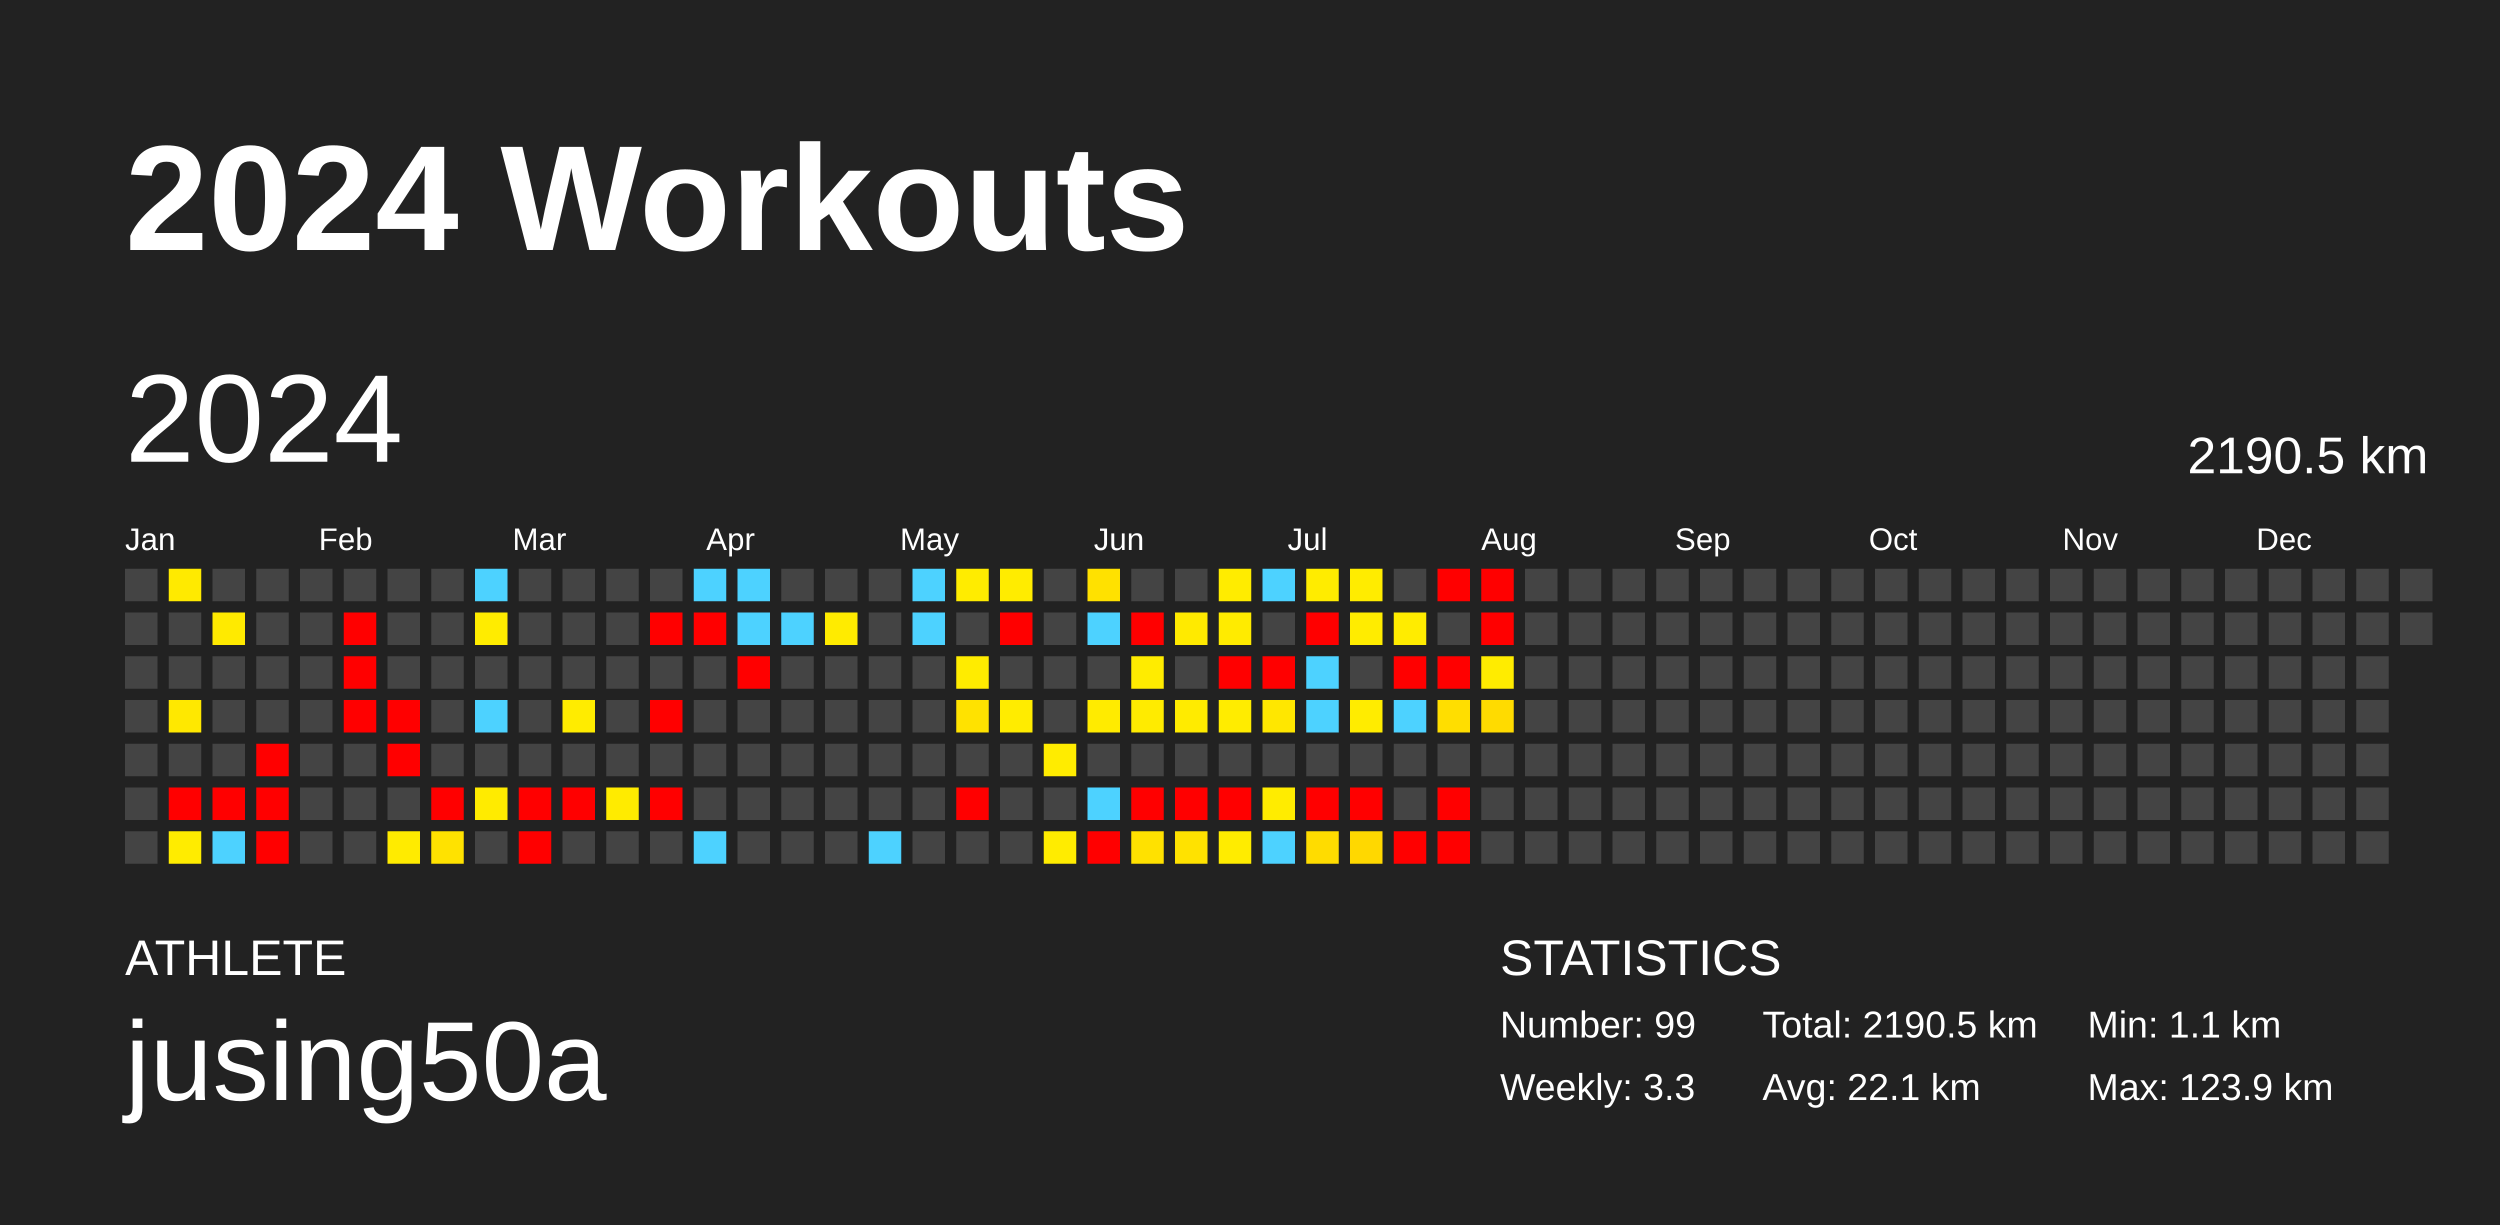
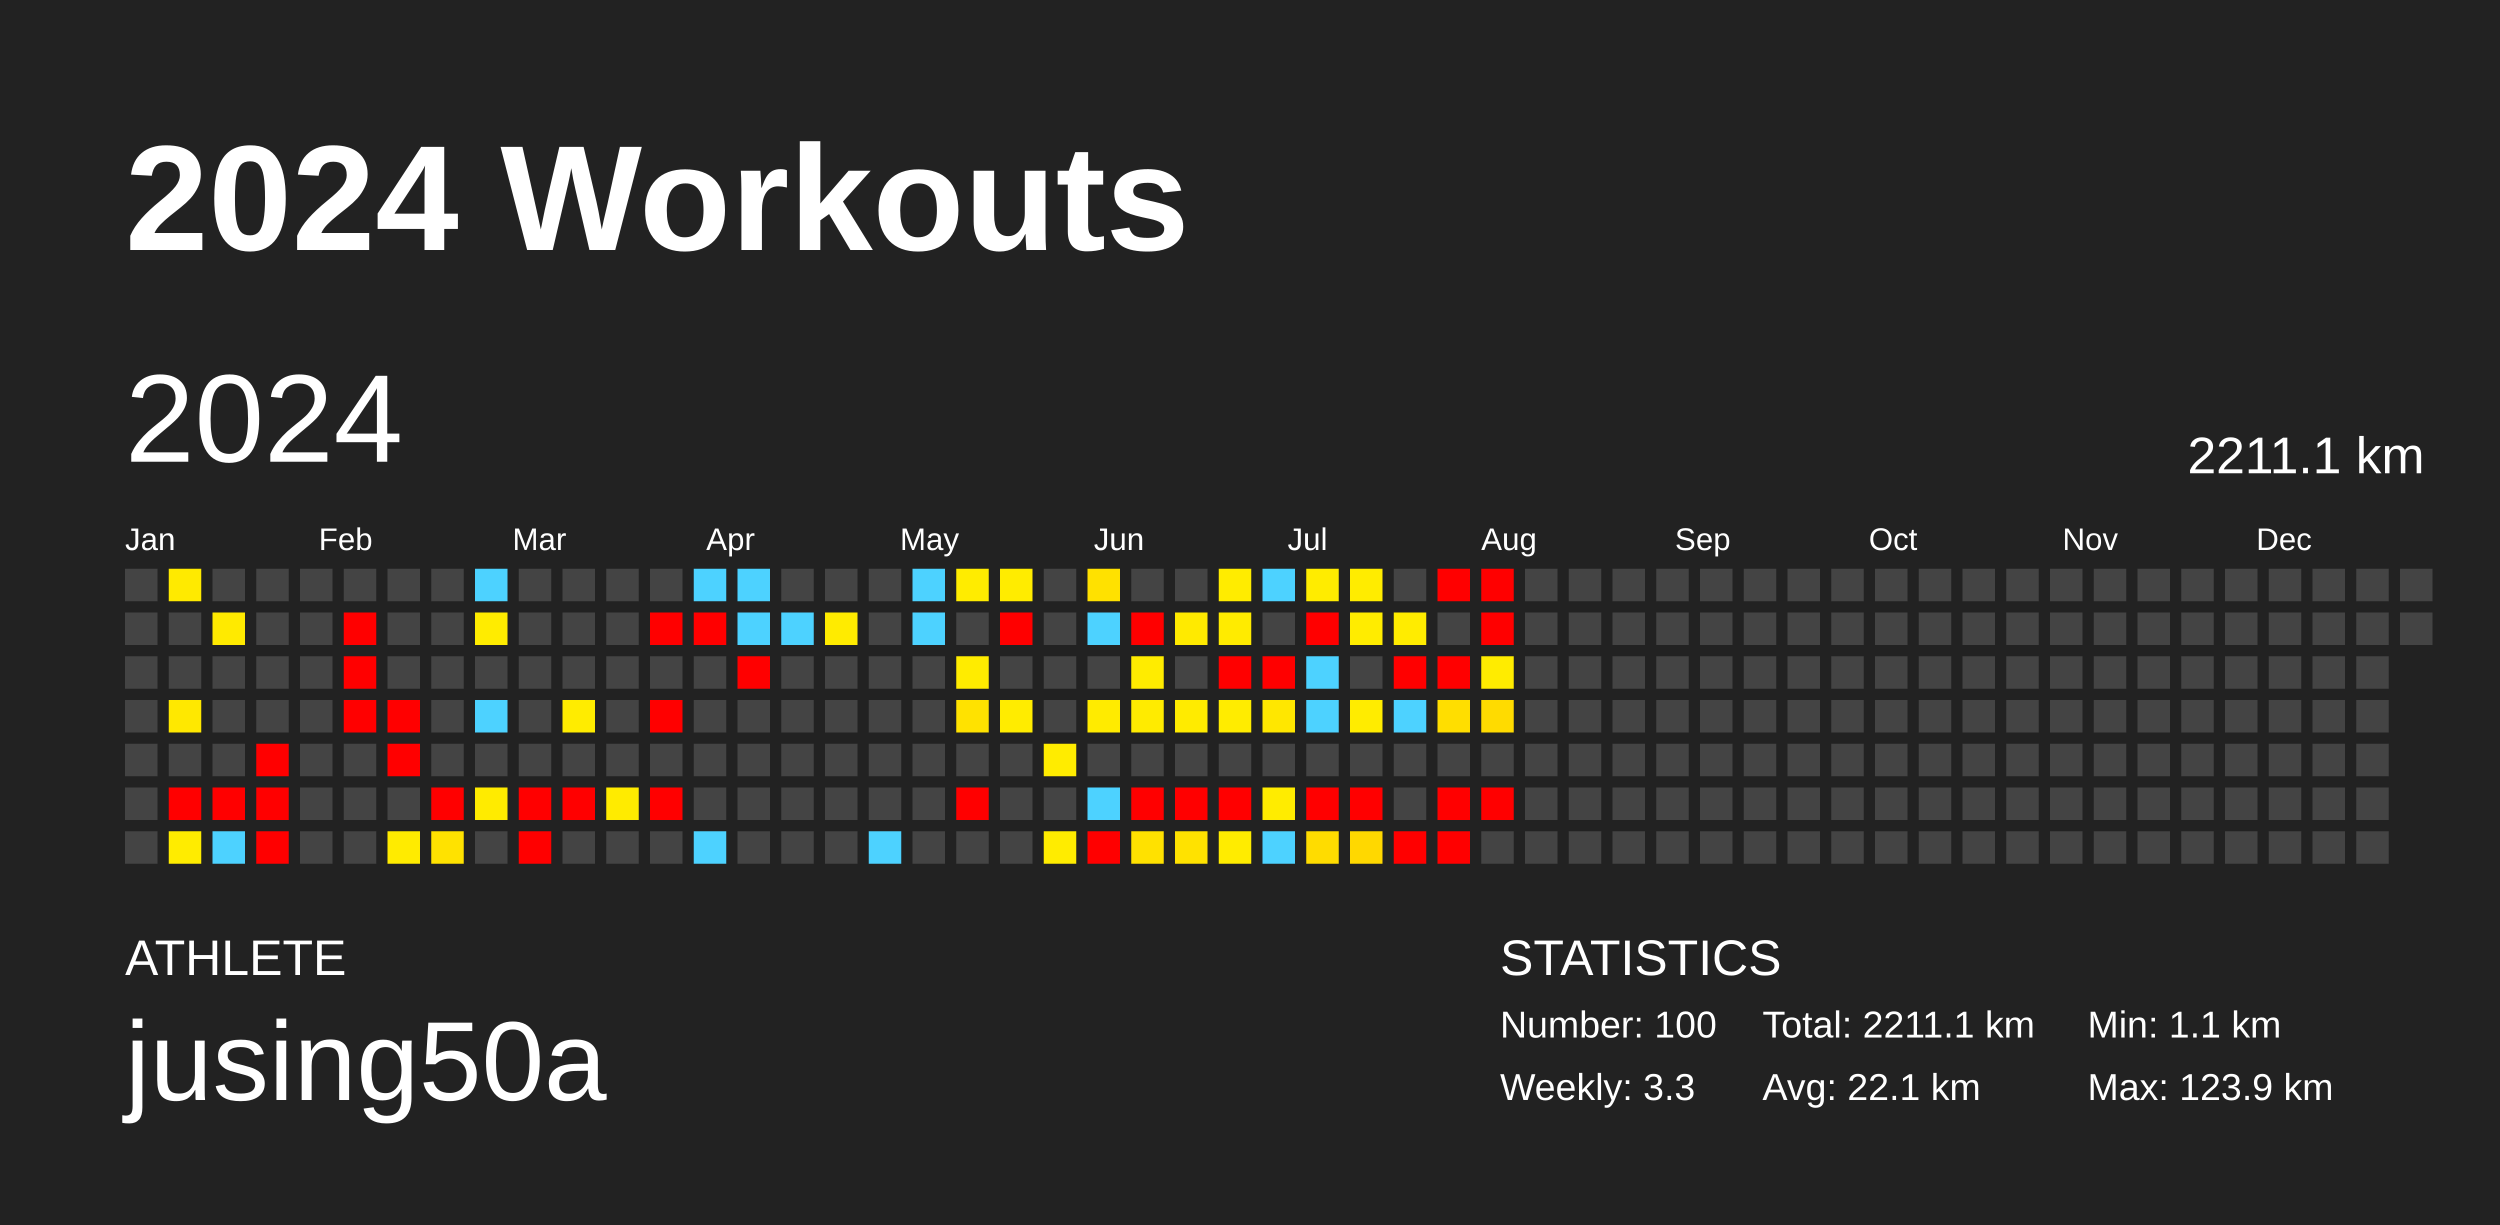
<svg xmlns="http://www.w3.org/2000/svg" baseProfile="full" height="98mm" version="1.1" viewBox="0,0,200,98" width="200mm">
  <defs />
  <rect fill="#222222" height="98" width="200" x="0" y="0" />
  <text fill="#FFFFFF" style="font-size:12px; font-family:Arial; font-weight:bold;" x="10" y="20">2024 Workouts</text>
  <text fill="#FFFFFF" style="font-size:4px; font-family:Arial" x="10" y="78">ATHLETE</text>
  <text fill="#FFFFFF" style="font-size:9px; font-family:Arial" x="10" y="88">jusing50a</text>
  <text fill="#FFFFFF" style="font-size:4px; font-family:Arial" x="120" y="78">STATISTICS</text>
-   <text fill="#FFFFFF" style="font-size:3px; font-family:Arial" x="120" y="83">Number: 99</text>
+   <text fill="#FFFFFF" style="font-size:3px; font-family:Arial" x="120" y="83">Number: 100</text>
  <text fill="#FFFFFF" style="font-size:3px; font-family:Arial" x="120" y="88">Weekly: 3.3</text>
-   <text fill="#FFFFFF" style="font-size:3px; font-family:Arial" x="141" y="83">Total: 2190.5 km</text>
+   <text fill="#FFFFFF" style="font-size:3px; font-family:Arial" x="141" y="83">Total: 2211.1 km</text>
  <text fill="#FFFFFF" style="font-size:3px; font-family:Arial" x="141" y="88">Avg: 22.1 km</text>
  <text fill="#FFFFFF" style="font-size:3px; font-family:Arial" x="167" y="83">Min: 1.1 km</text>
  <text fill="#FFFFFF" style="font-size:3px; font-family:Arial" x="167" y="88">Max: 123.9 km</text>
  <text dominant-baseline="hanging" fill="#FFFFFF" style="font-size:10.0px; font-family:Arial;" x="10" y="30">2024</text>
-   <text dominant-baseline="hanging" fill="#FFFFFF" style="font-size:4.125px; font-family:Arial;" x="175" y="35">2190.5 km</text>
+   <text dominant-baseline="hanging" fill="#FFFFFF" style="font-size:4.125px; font-family:Arial;" x="175" y="35">2211.1 km</text>
  <text fill="#FFFFFF" style="font-size:2.5px; font-family:Arial" x="10.0" y="44">Jan</text>
  <text fill="#FFFFFF" style="font-size:2.5px; font-family:Arial" x="25.5" y="44">Feb</text>
  <text fill="#FFFFFF" style="font-size:2.5px; font-family:Arial" x="41.0" y="44">Mar</text>
  <text fill="#FFFFFF" style="font-size:2.5px; font-family:Arial" x="56.5" y="44">Apr</text>
  <text fill="#FFFFFF" style="font-size:2.5px; font-family:Arial" x="72.0" y="44">May</text>
  <text fill="#FFFFFF" style="font-size:2.5px; font-family:Arial" x="87.5" y="44">Jun</text>
  <text fill="#FFFFFF" style="font-size:2.5px; font-family:Arial" x="103.0" y="44">Jul</text>
  <text fill="#FFFFFF" style="font-size:2.5px; font-family:Arial" x="118.5" y="44">Aug</text>
  <text fill="#FFFFFF" style="font-size:2.5px; font-family:Arial" x="134.0" y="44">Sep</text>
  <text fill="#FFFFFF" style="font-size:2.5px; font-family:Arial" x="149.5" y="44">Oct</text>
  <text fill="#FFFFFF" style="font-size:2.5px; font-family:Arial" x="165.0" y="44">Nov</text>
  <text fill="#FFFFFF" style="font-size:2.5px; font-family:Arial" x="180.5" y="44">Dec</text>
  <rect fill="#444444" height="2.6" width="2.6" x="10.0" y="45.5" />
  <rect fill="#444444" height="2.6" width="2.6" x="10.0" y="49.0" />
  <rect fill="#444444" height="2.6" width="2.6" x="10.0" y="52.5" />
  <rect fill="#444444" height="2.6" width="2.6" x="10.0" y="56.0" />
  <rect fill="#444444" height="2.6" width="2.6" x="10.0" y="59.5" />
  <rect fill="#444444" height="2.6" width="2.6" x="10.0" y="63.0" />
  <rect fill="#444444" height="2.6" width="2.6" x="10.0" y="66.5" />
  <rect fill="#ffea00" height="2.6" width="2.6" x="13.5" y="45.5" />
  <rect fill="#444444" height="2.6" width="2.6" x="13.5" y="49.0" />
  <rect fill="#444444" height="2.6" width="2.6" x="13.5" y="52.5" />
  <rect fill="#ffe800" height="2.6" width="2.6" x="13.5" y="56.0" />
  <rect fill="#444444" height="2.6" width="2.6" x="13.5" y="59.5" />
  <rect fill="red" height="2.6" width="2.6" x="13.5" y="63.0" />
  <rect fill="#ffec00" height="2.6" width="2.6" x="13.5" y="66.5" />
  <rect fill="#444444" height="2.6" width="2.6" x="17.0" y="45.5" />
  <rect fill="#ffea00" height="2.6" width="2.6" x="17.0" y="49.0" />
  <rect fill="#444444" height="2.6" width="2.6" x="17.0" y="52.5" />
  <rect fill="#444444" height="2.6" width="2.6" x="17.0" y="56.0" />
  <rect fill="#444444" height="2.6" width="2.6" x="17.0" y="59.5" />
  <rect fill="red" height="2.6" width="2.6" x="17.0" y="63.0" />
  <rect fill="#4dd2ff" height="2.6" width="2.6" x="17.0" y="66.5" />
  <rect fill="#444444" height="2.6" width="2.6" x="20.5" y="45.5" />
  <rect fill="#444444" height="2.6" width="2.6" x="20.5" y="49.0" />
  <rect fill="#444444" height="2.6" width="2.6" x="20.5" y="52.5" />
  <rect fill="#444444" height="2.6" width="2.6" x="20.5" y="56.0" />
  <rect fill="red" height="2.6" width="2.6" x="20.5" y="59.5" />
  <rect fill="red" height="2.6" width="2.6" x="20.5" y="63.0" />
  <rect fill="red" height="2.6" width="2.6" x="20.5" y="66.5" />
  <rect fill="#444444" height="2.6" width="2.6" x="24.0" y="45.5" />
  <rect fill="#444444" height="2.6" width="2.6" x="24.0" y="49.0" />
  <rect fill="#444444" height="2.6" width="2.6" x="24.0" y="52.5" />
  <rect fill="#444444" height="2.6" width="2.6" x="24.0" y="56.0" />
  <rect fill="#444444" height="2.6" width="2.6" x="24.0" y="59.5" />
  <rect fill="#444444" height="2.6" width="2.6" x="24.0" y="63.0" />
  <rect fill="#444444" height="2.6" width="2.6" x="24.0" y="66.5" />
  <rect fill="#444444" height="2.6" width="2.6" x="27.5" y="45.5" />
  <rect fill="red" height="2.6" width="2.6" x="27.5" y="49.0" />
  <rect fill="red" height="2.6" width="2.6" x="27.5" y="52.5" />
  <rect fill="red" height="2.6" width="2.6" x="27.5" y="56.0" />
  <rect fill="#444444" height="2.6" width="2.6" x="27.5" y="59.5" />
  <rect fill="#444444" height="2.6" width="2.6" x="27.5" y="63.0" />
  <rect fill="#444444" height="2.6" width="2.6" x="27.5" y="66.5" />
  <rect fill="#444444" height="2.6" width="2.6" x="31.0" y="45.5" />
  <rect fill="#444444" height="2.6" width="2.6" x="31.0" y="49.0" />
  <rect fill="#444444" height="2.6" width="2.6" x="31.0" y="52.5" />
  <rect fill="red" height="2.6" width="2.6" x="31.0" y="56.0" />
  <rect fill="red" height="2.6" width="2.6" x="31.0" y="59.5" />
  <rect fill="#444444" height="2.6" width="2.6" x="31.0" y="63.0" />
  <rect fill="#ffeb00" height="2.6" width="2.6" x="31.0" y="66.5" />
  <rect fill="#444444" height="2.6" width="2.6" x="34.5" y="45.5" />
  <rect fill="#444444" height="2.6" width="2.6" x="34.5" y="49.0" />
  <rect fill="#444444" height="2.6" width="2.6" x="34.5" y="52.5" />
  <rect fill="#444444" height="2.6" width="2.6" x="34.5" y="56.0" />
  <rect fill="#444444" height="2.6" width="2.6" x="34.5" y="59.5" />
  <rect fill="red" height="2.6" width="2.6" x="34.5" y="63.0" />
  <rect fill="#ffe200" height="2.6" width="2.6" x="34.5" y="66.5" />
  <rect fill="#4dd2ff" height="2.6" width="2.6" x="38.0" y="45.5" />
  <rect fill="#ffec00" height="2.6" width="2.6" x="38.0" y="49.0" />
  <rect fill="#444444" height="2.6" width="2.6" x="38.0" y="52.5" />
  <rect fill="#4dd2ff" height="2.6" width="2.6" x="38.0" y="56.0" />
  <rect fill="#444444" height="2.6" width="2.6" x="38.0" y="59.5" />
  <rect fill="#ffeb00" height="2.6" width="2.6" x="38.0" y="63.0" />
  <rect fill="#444444" height="2.6" width="2.6" x="38.0" y="66.5" />
  <rect fill="#444444" height="2.6" width="2.6" x="41.5" y="45.5" />
  <rect fill="#444444" height="2.6" width="2.6" x="41.5" y="49.0" />
  <rect fill="#444444" height="2.6" width="2.6" x="41.5" y="52.5" />
  <rect fill="#444444" height="2.6" width="2.6" x="41.5" y="56.0" />
  <rect fill="#444444" height="2.6" width="2.6" x="41.5" y="59.5" />
  <rect fill="red" height="2.6" width="2.6" x="41.5" y="63.0" />
  <rect fill="red" height="2.6" width="2.6" x="41.5" y="66.5" />
  <rect fill="#444444" height="2.6" width="2.6" x="45.0" y="45.5" />
  <rect fill="#444444" height="2.6" width="2.6" x="45.0" y="49.0" />
  <rect fill="#444444" height="2.6" width="2.6" x="45.0" y="52.5" />
  <rect fill="#ffec00" height="2.6" width="2.6" x="45.0" y="56.0" />
  <rect fill="#444444" height="2.6" width="2.6" x="45.0" y="59.5" />
  <rect fill="red" height="2.6" width="2.6" x="45.0" y="63.0" />
  <rect fill="#444444" height="2.6" width="2.6" x="45.0" y="66.5" />
  <rect fill="#444444" height="2.6" width="2.6" x="48.5" y="45.5" />
  <rect fill="#444444" height="2.6" width="2.6" x="48.5" y="49.0" />
  <rect fill="#444444" height="2.6" width="2.6" x="48.5" y="52.5" />
  <rect fill="#444444" height="2.6" width="2.6" x="48.5" y="56.0" />
  <rect fill="#444444" height="2.6" width="2.6" x="48.5" y="59.5" />
  <rect fill="#ffeb00" height="2.6" width="2.6" x="48.5" y="63.0" />
  <rect fill="#444444" height="2.6" width="2.6" x="48.5" y="66.5" />
  <rect fill="#444444" height="2.6" width="2.6" x="52.0" y="45.5" />
  <rect fill="red" height="2.6" width="2.6" x="52.0" y="49.0" />
  <rect fill="#444444" height="2.6" width="2.6" x="52.0" y="52.5" />
  <rect fill="red" height="2.6" width="2.6" x="52.0" y="56.0" />
  <rect fill="#444444" height="2.6" width="2.6" x="52.0" y="59.5" />
  <rect fill="red" height="2.6" width="2.6" x="52.0" y="63.0" />
  <rect fill="#444444" height="2.6" width="2.6" x="52.0" y="66.5" />
  <rect fill="#4dd2ff" height="2.6" width="2.6" x="55.5" y="45.5" />
  <rect fill="red" height="2.6" width="2.6" x="55.5" y="49.0" />
  <rect fill="#444444" height="2.6" width="2.6" x="55.5" y="52.5" />
  <rect fill="#444444" height="2.6" width="2.6" x="55.5" y="56.0" />
  <rect fill="#444444" height="2.6" width="2.6" x="55.5" y="59.5" />
  <rect fill="#444444" height="2.6" width="2.6" x="55.5" y="63.0" />
  <rect fill="#4dd2ff" height="2.6" width="2.6" x="55.5" y="66.5" />
  <rect fill="#4dd2ff" height="2.6" width="2.6" x="59.0" y="45.5" />
  <rect fill="#4dd2ff" height="2.6" width="2.6" x="59.0" y="49.0" />
  <rect fill="red" height="2.6" width="2.6" x="59.0" y="52.5" />
  <rect fill="#444444" height="2.6" width="2.6" x="59.0" y="56.0" />
  <rect fill="#444444" height="2.6" width="2.6" x="59.0" y="59.5" />
  <rect fill="#444444" height="2.6" width="2.6" x="59.0" y="63.0" />
  <rect fill="#444444" height="2.6" width="2.6" x="59.0" y="66.5" />
  <rect fill="#444444" height="2.6" width="2.6" x="62.5" y="45.5" />
  <rect fill="#4dd2ff" height="2.6" width="2.6" x="62.5" y="49.0" />
  <rect fill="#444444" height="2.6" width="2.6" x="62.5" y="52.5" />
  <rect fill="#444444" height="2.6" width="2.6" x="62.5" y="56.0" />
  <rect fill="#444444" height="2.6" width="2.6" x="62.5" y="59.5" />
  <rect fill="#444444" height="2.6" width="2.6" x="62.5" y="63.0" />
  <rect fill="#444444" height="2.6" width="2.6" x="62.5" y="66.5" />
  <rect fill="#444444" height="2.6" width="2.6" x="66.0" y="45.5" />
  <rect fill="#ffeb00" height="2.6" width="2.6" x="66.0" y="49.0" />
  <rect fill="#444444" height="2.6" width="2.6" x="66.0" y="52.5" />
  <rect fill="#444444" height="2.6" width="2.6" x="66.0" y="56.0" />
  <rect fill="#444444" height="2.6" width="2.6" x="66.0" y="59.5" />
  <rect fill="#444444" height="2.6" width="2.6" x="66.0" y="63.0" />
  <rect fill="#444444" height="2.6" width="2.6" x="66.0" y="66.5" />
  <rect fill="#444444" height="2.6" width="2.6" x="69.5" y="45.5" />
  <rect fill="#444444" height="2.6" width="2.6" x="69.5" y="49.0" />
  <rect fill="#444444" height="2.6" width="2.6" x="69.5" y="52.5" />
  <rect fill="#444444" height="2.6" width="2.6" x="69.5" y="56.0" />
  <rect fill="#444444" height="2.6" width="2.6" x="69.5" y="59.5" />
  <rect fill="#444444" height="2.6" width="2.6" x="69.5" y="63.0" />
  <rect fill="#4dd2ff" height="2.6" width="2.6" x="69.5" y="66.5" />
  <rect fill="#4dd2ff" height="2.6" width="2.6" x="73.0" y="45.5" />
  <rect fill="#4dd2ff" height="2.6" width="2.6" x="73.0" y="49.0" />
  <rect fill="#444444" height="2.6" width="2.6" x="73.0" y="52.5" />
  <rect fill="#444444" height="2.6" width="2.6" x="73.0" y="56.0" />
  <rect fill="#444444" height="2.6" width="2.6" x="73.0" y="59.5" />
  <rect fill="#444444" height="2.6" width="2.6" x="73.0" y="63.0" />
  <rect fill="#444444" height="2.6" width="2.6" x="73.0" y="66.5" />
  <rect fill="#ffec00" height="2.6" width="2.6" x="76.5" y="45.5" />
  <rect fill="#444444" height="2.6" width="2.6" x="76.5" y="49.0" />
  <rect fill="#ffec00" height="2.6" width="2.6" x="76.5" y="52.5" />
  <rect fill="#ffe200" height="2.6" width="2.6" x="76.5" y="56.0" />
  <rect fill="#444444" height="2.6" width="2.6" x="76.5" y="59.5" />
  <rect fill="red" height="2.6" width="2.6" x="76.5" y="63.0" />
  <rect fill="#444444" height="2.6" width="2.6" x="76.5" y="66.5" />
  <rect fill="#ffec00" height="2.6" width="2.6" x="80.0" y="45.5" />
  <rect fill="red" height="2.6" width="2.6" x="80.0" y="49.0" />
  <rect fill="#444444" height="2.6" width="2.6" x="80.0" y="52.5" />
  <rect fill="#ffec00" height="2.6" width="2.6" x="80.0" y="56.0" />
  <rect fill="#444444" height="2.6" width="2.6" x="80.0" y="59.5" />
  <rect fill="#444444" height="2.6" width="2.6" x="80.0" y="63.0" />
  <rect fill="#444444" height="2.6" width="2.6" x="80.0" y="66.5" />
  <rect fill="#444444" height="2.6" width="2.6" x="83.5" y="45.5" />
  <rect fill="#444444" height="2.6" width="2.6" x="83.5" y="49.0" />
  <rect fill="#444444" height="2.6" width="2.6" x="83.5" y="52.5" />
  <rect fill="#444444" height="2.6" width="2.6" x="83.5" y="56.0" />
  <rect fill="#ffec00" height="2.6" width="2.6" x="83.5" y="59.5" />
  <rect fill="#444444" height="2.6" width="2.6" x="83.5" y="63.0" />
  <rect fill="#ffec00" height="2.6" width="2.6" x="83.5" y="66.5" />
  <rect fill="#ffe100" height="2.6" width="2.6" x="87.0" y="45.5" />
  <rect fill="#4dd2ff" height="2.6" width="2.6" x="87.0" y="49.0" />
  <rect fill="#444444" height="2.6" width="2.6" x="87.0" y="52.5" />
  <rect fill="#ffeb00" height="2.6" width="2.6" x="87.0" y="56.0" />
  <rect fill="#444444" height="2.6" width="2.6" x="87.0" y="59.5" />
  <rect fill="#4dd2ff" height="2.6" width="2.6" x="87.0" y="63.0" />
  <rect fill="red" height="2.6" width="2.6" x="87.0" y="66.5" />
  <rect fill="#444444" height="2.6" width="2.6" x="90.5" y="45.5" />
  <rect fill="red" height="2.6" width="2.6" x="90.5" y="49.0" />
  <rect fill="#ffec00" height="2.6" width="2.6" x="90.5" y="52.5" />
  <rect fill="#ffeb00" height="2.6" width="2.6" x="90.5" y="56.0" />
  <rect fill="#444444" height="2.6" width="2.6" x="90.5" y="59.5" />
  <rect fill="red" height="2.6" width="2.6" x="90.5" y="63.0" />
  <rect fill="#ffe100" height="2.6" width="2.6" x="90.5" y="66.5" />
  <rect fill="#444444" height="2.6" width="2.6" x="94.0" y="45.5" />
  <rect fill="#ffea00" height="2.6" width="2.6" x="94.0" y="49.0" />
  <rect fill="#444444" height="2.6" width="2.6" x="94.0" y="52.5" />
  <rect fill="#ffeb00" height="2.6" width="2.6" x="94.0" y="56.0" />
  <rect fill="#444444" height="2.6" width="2.6" x="94.0" y="59.5" />
  <rect fill="red" height="2.6" width="2.6" x="94.0" y="63.0" />
  <rect fill="#ffe200" height="2.6" width="2.6" x="94.0" y="66.5" />
  <rect fill="#ffec00" height="2.6" width="2.6" x="97.5" y="45.5" />
  <rect fill="#ffeb00" height="2.6" width="2.6" x="97.5" y="49.0" />
  <rect fill="red" height="2.6" width="2.6" x="97.5" y="52.5" />
  <rect fill="#ffec00" height="2.6" width="2.6" x="97.5" y="56.0" />
  <rect fill="#444444" height="2.6" width="2.6" x="97.5" y="59.5" />
  <rect fill="red" height="2.6" width="2.6" x="97.5" y="63.0" />
  <rect fill="#ffec00" height="2.6" width="2.6" x="97.5" y="66.5" />
  <rect fill="#4dd2ff" height="2.6" width="2.6" x="101.0" y="45.5" />
  <rect fill="#444444" height="2.6" width="2.6" x="101.0" y="49.0" />
  <rect fill="red" height="2.6" width="2.6" x="101.0" y="52.5" />
  <rect fill="#ffe700" height="2.6" width="2.6" x="101.0" y="56.0" />
  <rect fill="#444444" height="2.6" width="2.6" x="101.0" y="59.5" />
  <rect fill="#ffec00" height="2.6" width="2.6" x="101.0" y="63.0" />
  <rect fill="#4dd2ff" height="2.6" width="2.6" x="101.0" y="66.5" />
  <rect fill="#ffec00" height="2.6" width="2.6" x="104.5" y="45.5" />
  <rect fill="red" height="2.6" width="2.6" x="104.5" y="49.0" />
  <rect fill="#4dd2ff" height="2.6" width="2.6" x="104.5" y="52.5" />
  <rect fill="#4dd2ff" height="2.6" width="2.6" x="104.5" y="56.0" />
  <rect fill="#444444" height="2.6" width="2.6" x="104.5" y="59.5" />
  <rect fill="red" height="2.6" width="2.6" x="104.5" y="63.0" />
  <rect fill="#ffdc00" height="2.6" width="2.6" x="104.5" y="66.5" />
  <rect fill="#ffec00" height="2.6" width="2.6" x="108.0" y="45.5" />
  <rect fill="#ffec00" height="2.6" width="2.6" x="108.0" y="49.0" />
  <rect fill="#444444" height="2.6" width="2.6" x="108.0" y="52.5" />
  <rect fill="#ffec00" height="2.6" width="2.6" x="108.0" y="56.0" />
  <rect fill="#444444" height="2.6" width="2.6" x="108.0" y="59.5" />
  <rect fill="red" height="2.6" width="2.6" x="108.0" y="63.0" />
  <rect fill="#ffd800" height="2.6" width="2.6" x="108.0" y="66.5" />
  <rect fill="#444444" height="2.6" width="2.6" x="111.5" y="45.5" />
  <rect fill="#ffec00" height="2.6" width="2.6" x="111.5" y="49.0" />
  <rect fill="red" height="2.6" width="2.6" x="111.5" y="52.5" />
  <rect fill="#4dd2ff" height="2.6" width="2.6" x="111.5" y="56.0" />
  <rect fill="#444444" height="2.6" width="2.6" x="111.5" y="59.5" />
  <rect fill="#444444" height="2.6" width="2.6" x="111.5" y="63.0" />
  <rect fill="red" height="2.6" width="2.6" x="111.5" y="66.5" />
  <rect fill="red" height="2.6" width="2.6" x="115.0" y="45.5" />
  <rect fill="#444444" height="2.6" width="2.6" x="115.0" y="49.0" />
  <rect fill="red" height="2.6" width="2.6" x="115.0" y="52.5" />
  <rect fill="#ffde00" height="2.6" width="2.6" x="115.0" y="56.0" />
  <rect fill="#444444" height="2.6" width="2.6" x="115.0" y="59.5" />
  <rect fill="red" height="2.6" width="2.6" x="115.0" y="63.0" />
  <rect fill="red" height="2.6" width="2.6" x="115.0" y="66.5" />
  <rect fill="red" height="2.6" width="2.6" x="118.5" y="45.5" />
  <rect fill="red" height="2.6" width="2.6" x="118.5" y="49.0" />
  <rect fill="#ffec00" height="2.6" width="2.6" x="118.5" y="52.5" />
  <rect fill="#ffdb00" height="2.6" width="2.6" x="118.5" y="56.0" />
  <rect fill="#444444" height="2.6" width="2.6" x="118.5" y="59.5" />
-   <rect fill="#444444" height="2.6" width="2.6" x="118.5" y="63.0" />
+   <rect fill="red" height="2.6" width="2.6" x="118.5" y="63.0" />
  <rect fill="#444444" height="2.6" width="2.6" x="118.5" y="66.5" />
  <rect fill="#444444" height="2.6" width="2.6" x="122.0" y="45.5" />
  <rect fill="#444444" height="2.6" width="2.6" x="122.0" y="49.0" />
  <rect fill="#444444" height="2.6" width="2.6" x="122.0" y="52.5" />
  <rect fill="#444444" height="2.6" width="2.6" x="122.0" y="56.0" />
  <rect fill="#444444" height="2.6" width="2.6" x="122.0" y="59.5" />
  <rect fill="#444444" height="2.6" width="2.6" x="122.0" y="63.0" />
  <rect fill="#444444" height="2.6" width="2.6" x="122.0" y="66.5" />
  <rect fill="#444444" height="2.6" width="2.6" x="125.5" y="45.5" />
  <rect fill="#444444" height="2.6" width="2.6" x="125.5" y="49.0" />
  <rect fill="#444444" height="2.6" width="2.6" x="125.5" y="52.5" />
  <rect fill="#444444" height="2.6" width="2.6" x="125.5" y="56.0" />
  <rect fill="#444444" height="2.6" width="2.6" x="125.5" y="59.5" />
  <rect fill="#444444" height="2.6" width="2.6" x="125.5" y="63.0" />
  <rect fill="#444444" height="2.6" width="2.6" x="125.5" y="66.5" />
  <rect fill="#444444" height="2.6" width="2.6" x="129.0" y="45.5" />
  <rect fill="#444444" height="2.6" width="2.6" x="129.0" y="49.0" />
  <rect fill="#444444" height="2.6" width="2.6" x="129.0" y="52.5" />
  <rect fill="#444444" height="2.6" width="2.6" x="129.0" y="56.0" />
  <rect fill="#444444" height="2.6" width="2.6" x="129.0" y="59.5" />
  <rect fill="#444444" height="2.6" width="2.6" x="129.0" y="63.0" />
  <rect fill="#444444" height="2.6" width="2.6" x="129.0" y="66.5" />
  <rect fill="#444444" height="2.6" width="2.6" x="132.5" y="45.5" />
  <rect fill="#444444" height="2.6" width="2.6" x="132.5" y="49.0" />
  <rect fill="#444444" height="2.6" width="2.6" x="132.5" y="52.5" />
  <rect fill="#444444" height="2.6" width="2.6" x="132.5" y="56.0" />
  <rect fill="#444444" height="2.6" width="2.6" x="132.5" y="59.5" />
  <rect fill="#444444" height="2.6" width="2.6" x="132.5" y="63.0" />
  <rect fill="#444444" height="2.6" width="2.6" x="132.5" y="66.5" />
  <rect fill="#444444" height="2.6" width="2.6" x="136.0" y="45.5" />
  <rect fill="#444444" height="2.6" width="2.6" x="136.0" y="49.0" />
  <rect fill="#444444" height="2.6" width="2.6" x="136.0" y="52.5" />
  <rect fill="#444444" height="2.6" width="2.6" x="136.0" y="56.0" />
  <rect fill="#444444" height="2.6" width="2.6" x="136.0" y="59.5" />
  <rect fill="#444444" height="2.6" width="2.6" x="136.0" y="63.0" />
  <rect fill="#444444" height="2.6" width="2.6" x="136.0" y="66.5" />
  <rect fill="#444444" height="2.6" width="2.6" x="139.5" y="45.5" />
  <rect fill="#444444" height="2.6" width="2.6" x="139.5" y="49.0" />
  <rect fill="#444444" height="2.6" width="2.6" x="139.5" y="52.5" />
  <rect fill="#444444" height="2.6" width="2.6" x="139.5" y="56.0" />
  <rect fill="#444444" height="2.6" width="2.6" x="139.5" y="59.5" />
  <rect fill="#444444" height="2.6" width="2.6" x="139.5" y="63.0" />
  <rect fill="#444444" height="2.6" width="2.6" x="139.5" y="66.5" />
  <rect fill="#444444" height="2.6" width="2.6" x="143.0" y="45.5" />
  <rect fill="#444444" height="2.6" width="2.6" x="143.0" y="49.0" />
  <rect fill="#444444" height="2.6" width="2.6" x="143.0" y="52.5" />
  <rect fill="#444444" height="2.6" width="2.6" x="143.0" y="56.0" />
  <rect fill="#444444" height="2.6" width="2.6" x="143.0" y="59.5" />
  <rect fill="#444444" height="2.6" width="2.6" x="143.0" y="63.0" />
  <rect fill="#444444" height="2.6" width="2.6" x="143.0" y="66.5" />
  <rect fill="#444444" height="2.6" width="2.6" x="146.5" y="45.5" />
  <rect fill="#444444" height="2.6" width="2.6" x="146.5" y="49.0" />
  <rect fill="#444444" height="2.6" width="2.6" x="146.5" y="52.5" />
  <rect fill="#444444" height="2.6" width="2.6" x="146.5" y="56.0" />
  <rect fill="#444444" height="2.6" width="2.6" x="146.5" y="59.5" />
  <rect fill="#444444" height="2.6" width="2.6" x="146.5" y="63.0" />
  <rect fill="#444444" height="2.6" width="2.6" x="146.5" y="66.5" />
  <rect fill="#444444" height="2.6" width="2.6" x="150.0" y="45.5" />
  <rect fill="#444444" height="2.6" width="2.6" x="150.0" y="49.0" />
  <rect fill="#444444" height="2.6" width="2.6" x="150.0" y="52.5" />
  <rect fill="#444444" height="2.6" width="2.6" x="150.0" y="56.0" />
  <rect fill="#444444" height="2.6" width="2.6" x="150.0" y="59.5" />
  <rect fill="#444444" height="2.6" width="2.6" x="150.0" y="63.0" />
  <rect fill="#444444" height="2.6" width="2.6" x="150.0" y="66.5" />
  <rect fill="#444444" height="2.6" width="2.6" x="153.5" y="45.5" />
  <rect fill="#444444" height="2.6" width="2.6" x="153.5" y="49.0" />
  <rect fill="#444444" height="2.6" width="2.6" x="153.5" y="52.5" />
  <rect fill="#444444" height="2.6" width="2.6" x="153.5" y="56.0" />
  <rect fill="#444444" height="2.6" width="2.6" x="153.5" y="59.5" />
  <rect fill="#444444" height="2.6" width="2.6" x="153.5" y="63.0" />
  <rect fill="#444444" height="2.6" width="2.6" x="153.5" y="66.5" />
  <rect fill="#444444" height="2.6" width="2.6" x="157.0" y="45.5" />
  <rect fill="#444444" height="2.6" width="2.6" x="157.0" y="49.0" />
  <rect fill="#444444" height="2.6" width="2.6" x="157.0" y="52.5" />
  <rect fill="#444444" height="2.6" width="2.6" x="157.0" y="56.0" />
  <rect fill="#444444" height="2.6" width="2.6" x="157.0" y="59.5" />
  <rect fill="#444444" height="2.6" width="2.6" x="157.0" y="63.0" />
  <rect fill="#444444" height="2.6" width="2.6" x="157.0" y="66.5" />
  <rect fill="#444444" height="2.6" width="2.6" x="160.5" y="45.5" />
  <rect fill="#444444" height="2.6" width="2.6" x="160.5" y="49.0" />
  <rect fill="#444444" height="2.6" width="2.6" x="160.5" y="52.5" />
  <rect fill="#444444" height="2.6" width="2.6" x="160.5" y="56.0" />
  <rect fill="#444444" height="2.6" width="2.6" x="160.5" y="59.5" />
  <rect fill="#444444" height="2.6" width="2.6" x="160.5" y="63.0" />
  <rect fill="#444444" height="2.6" width="2.6" x="160.5" y="66.5" />
  <rect fill="#444444" height="2.6" width="2.6" x="164.0" y="45.5" />
  <rect fill="#444444" height="2.6" width="2.6" x="164.0" y="49.0" />
  <rect fill="#444444" height="2.6" width="2.6" x="164.0" y="52.5" />
  <rect fill="#444444" height="2.6" width="2.6" x="164.0" y="56.0" />
  <rect fill="#444444" height="2.6" width="2.6" x="164.0" y="59.5" />
  <rect fill="#444444" height="2.6" width="2.6" x="164.0" y="63.0" />
  <rect fill="#444444" height="2.6" width="2.6" x="164.0" y="66.5" />
  <rect fill="#444444" height="2.6" width="2.6" x="167.5" y="45.5" />
  <rect fill="#444444" height="2.6" width="2.6" x="167.5" y="49.0" />
  <rect fill="#444444" height="2.6" width="2.6" x="167.5" y="52.5" />
  <rect fill="#444444" height="2.6" width="2.6" x="167.5" y="56.0" />
  <rect fill="#444444" height="2.6" width="2.6" x="167.5" y="59.5" />
  <rect fill="#444444" height="2.6" width="2.6" x="167.5" y="63.0" />
  <rect fill="#444444" height="2.6" width="2.6" x="167.5" y="66.5" />
  <rect fill="#444444" height="2.6" width="2.6" x="171.0" y="45.5" />
  <rect fill="#444444" height="2.6" width="2.6" x="171.0" y="49.0" />
  <rect fill="#444444" height="2.6" width="2.6" x="171.0" y="52.5" />
  <rect fill="#444444" height="2.6" width="2.6" x="171.0" y="56.0" />
  <rect fill="#444444" height="2.6" width="2.6" x="171.0" y="59.5" />
  <rect fill="#444444" height="2.6" width="2.6" x="171.0" y="63.0" />
  <rect fill="#444444" height="2.6" width="2.6" x="171.0" y="66.5" />
  <rect fill="#444444" height="2.6" width="2.6" x="174.5" y="45.5" />
  <rect fill="#444444" height="2.6" width="2.6" x="174.5" y="49.0" />
  <rect fill="#444444" height="2.6" width="2.6" x="174.5" y="52.5" />
  <rect fill="#444444" height="2.6" width="2.6" x="174.5" y="56.0" />
  <rect fill="#444444" height="2.6" width="2.6" x="174.5" y="59.5" />
  <rect fill="#444444" height="2.6" width="2.6" x="174.5" y="63.0" />
  <rect fill="#444444" height="2.6" width="2.6" x="174.5" y="66.5" />
  <rect fill="#444444" height="2.6" width="2.6" x="178.0" y="45.5" />
  <rect fill="#444444" height="2.6" width="2.6" x="178.0" y="49.0" />
  <rect fill="#444444" height="2.6" width="2.6" x="178.0" y="52.5" />
  <rect fill="#444444" height="2.6" width="2.6" x="178.0" y="56.0" />
  <rect fill="#444444" height="2.6" width="2.6" x="178.0" y="59.5" />
  <rect fill="#444444" height="2.6" width="2.6" x="178.0" y="63.0" />
  <rect fill="#444444" height="2.6" width="2.6" x="178.0" y="66.5" />
  <rect fill="#444444" height="2.6" width="2.6" x="181.5" y="45.5" />
  <rect fill="#444444" height="2.6" width="2.6" x="181.5" y="49.0" />
  <rect fill="#444444" height="2.6" width="2.6" x="181.5" y="52.5" />
  <rect fill="#444444" height="2.6" width="2.6" x="181.5" y="56.0" />
  <rect fill="#444444" height="2.6" width="2.6" x="181.5" y="59.5" />
  <rect fill="#444444" height="2.6" width="2.6" x="181.5" y="63.0" />
  <rect fill="#444444" height="2.6" width="2.6" x="181.5" y="66.5" />
  <rect fill="#444444" height="2.6" width="2.6" x="185.0" y="45.5" />
  <rect fill="#444444" height="2.6" width="2.6" x="185.0" y="49.0" />
  <rect fill="#444444" height="2.6" width="2.6" x="185.0" y="52.5" />
  <rect fill="#444444" height="2.6" width="2.6" x="185.0" y="56.0" />
  <rect fill="#444444" height="2.6" width="2.6" x="185.0" y="59.5" />
  <rect fill="#444444" height="2.6" width="2.6" x="185.0" y="63.0" />
  <rect fill="#444444" height="2.6" width="2.6" x="185.0" y="66.5" />
  <rect fill="#444444" height="2.6" width="2.6" x="188.5" y="45.5" />
  <rect fill="#444444" height="2.6" width="2.6" x="188.5" y="49.0" />
  <rect fill="#444444" height="2.6" width="2.6" x="188.5" y="52.5" />
  <rect fill="#444444" height="2.6" width="2.6" x="188.5" y="56.0" />
  <rect fill="#444444" height="2.6" width="2.6" x="188.5" y="59.5" />
  <rect fill="#444444" height="2.6" width="2.6" x="188.5" y="63.0" />
  <rect fill="#444444" height="2.6" width="2.6" x="188.5" y="66.5" />
  <rect fill="#444444" height="2.6" width="2.6" x="192.0" y="45.5" />
  <rect fill="#444444" height="2.6" width="2.6" x="192.0" y="49.0" />
</svg>
